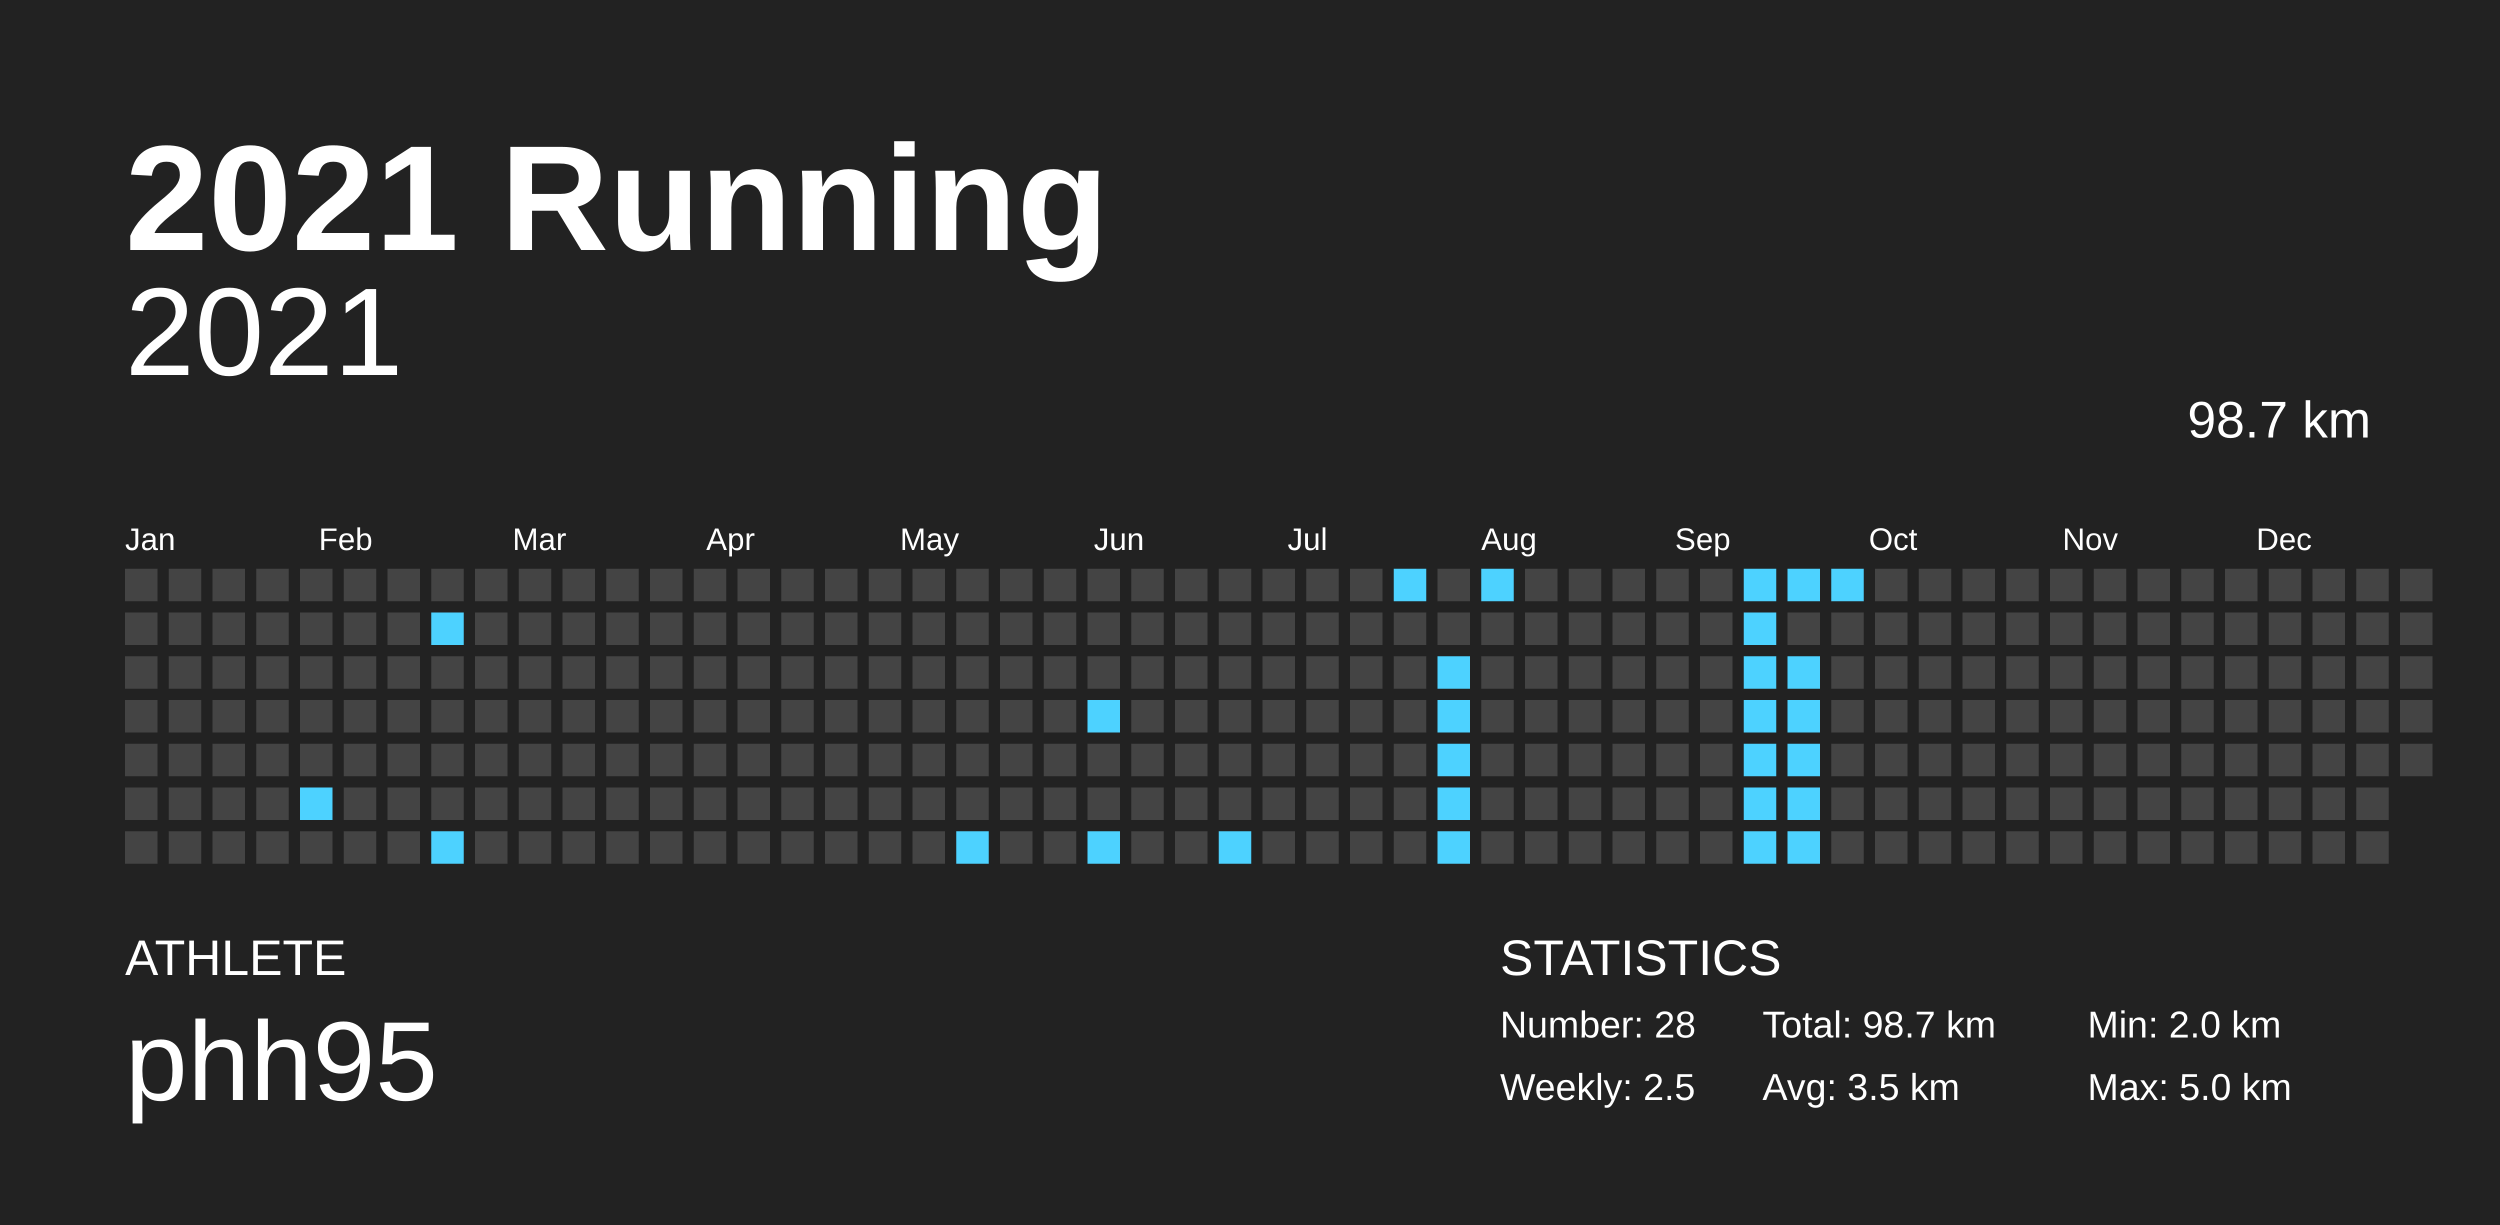
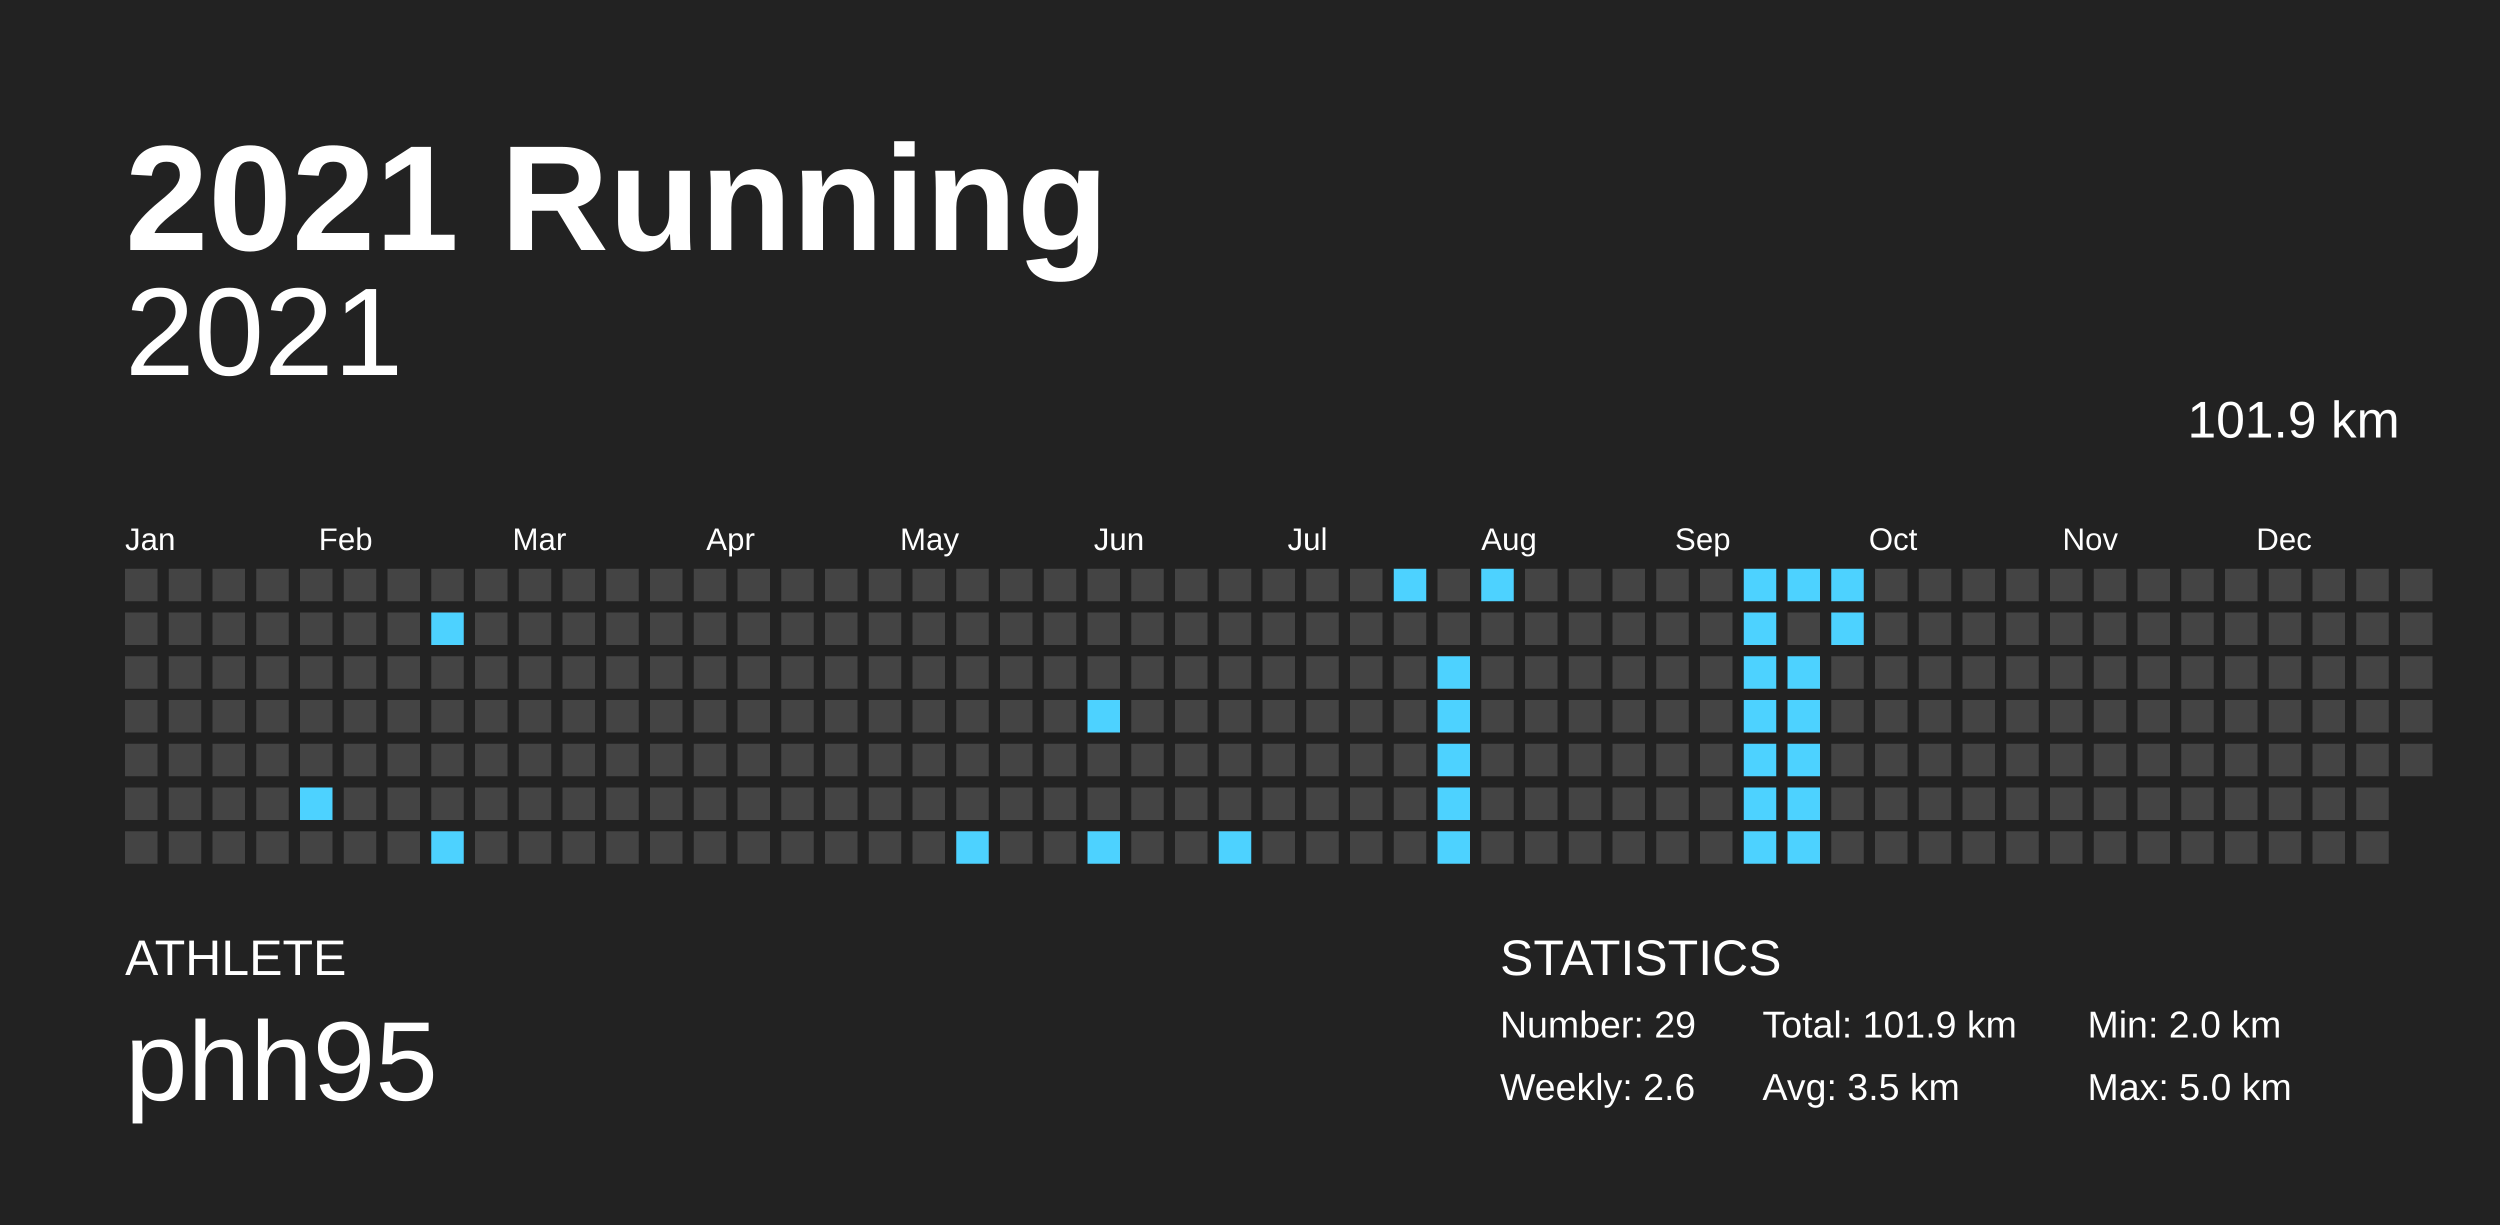
<svg xmlns="http://www.w3.org/2000/svg" baseProfile="full" height="98mm" version="1.1" viewBox="0,0,200,98" width="200mm">
  <defs />
  <rect fill="#222222" height="98" width="200" x="0" y="0" />
  <text fill="#FFFFFF" style="font-size:12px; font-family:Arial; font-weight:bold;" x="10" y="20">2021 Running</text>
  <text fill="#FFFFFF" style="font-size:4px; font-family:Arial" x="10" y="78">ATHLETE</text>
  <text fill="#FFFFFF" style="font-size:9px; font-family:Arial" x="10" y="88">phh95</text>
  <text fill="#FFFFFF" style="font-size:4px; font-family:Arial" x="120" y="78">STATISTICS</text>
-   <text fill="#FFFFFF" style="font-size:3px; font-family:Arial" x="120" y="83">Number: 28</text>
-   <text fill="#FFFFFF" style="font-size:3px; font-family:Arial" x="120" y="88">Weekly: 2.5</text>
-   <text fill="#FFFFFF" style="font-size:3px; font-family:Arial" x="141" y="83">Total: 98.7 km</text>
+   <text fill="#FFFFFF" style="font-size:3px; font-family:Arial" x="120" y="83">Number: 29</text>
+   <text fill="#FFFFFF" style="font-size:3px; font-family:Arial" x="120" y="88">Weekly: 2.6</text>
+   <text fill="#FFFFFF" style="font-size:3px; font-family:Arial" x="141" y="83">Total: 101.9 km</text>
  <text fill="#FFFFFF" style="font-size:3px; font-family:Arial" x="141" y="88">Avg: 3.5 km</text>
  <text fill="#FFFFFF" style="font-size:3px; font-family:Arial" x="167" y="83">Min: 2.0 km</text>
  <text fill="#FFFFFF" style="font-size:3px; font-family:Arial" x="167" y="88">Max: 5.0 km</text>
  <text alignment-baseline="hanging" fill="#FFFFFF" style="font-size:10.0px; font-family:Arial;" x="10" y="30">2021</text>
-   <text alignment-baseline="hanging" fill="#FFFFFF" style="font-size:4.125px; font-family:Arial;" x="175" y="35">98.7 km</text>
+   <text alignment-baseline="hanging" fill="#FFFFFF" style="font-size:4.125px; font-family:Arial;" x="175" y="35">101.9 km</text>
  <text fill="#FFFFFF" style="font-size:2.5px; font-family:Arial" x="10.0" y="44">Jan</text>
  <text fill="#FFFFFF" style="font-size:2.5px; font-family:Arial" x="25.5" y="44">Feb</text>
  <text fill="#FFFFFF" style="font-size:2.5px; font-family:Arial" x="41.0" y="44">Mar</text>
  <text fill="#FFFFFF" style="font-size:2.5px; font-family:Arial" x="56.5" y="44">Apr</text>
  <text fill="#FFFFFF" style="font-size:2.5px; font-family:Arial" x="72.0" y="44">May</text>
  <text fill="#FFFFFF" style="font-size:2.5px; font-family:Arial" x="87.5" y="44">Jun</text>
  <text fill="#FFFFFF" style="font-size:2.5px; font-family:Arial" x="103.0" y="44">Jul</text>
  <text fill="#FFFFFF" style="font-size:2.5px; font-family:Arial" x="118.5" y="44">Aug</text>
  <text fill="#FFFFFF" style="font-size:2.5px; font-family:Arial" x="134.0" y="44">Sep</text>
  <text fill="#FFFFFF" style="font-size:2.5px; font-family:Arial" x="149.5" y="44">Oct</text>
  <text fill="#FFFFFF" style="font-size:2.5px; font-family:Arial" x="165.0" y="44">Nov</text>
  <text fill="#FFFFFF" style="font-size:2.5px; font-family:Arial" x="180.5" y="44">Dec</text>
  <rect fill="#444444" height="2.6" width="2.6" x="10.0" y="45.5" />
  <rect fill="#444444" height="2.6" width="2.6" x="10.0" y="49.0" />
  <rect fill="#444444" height="2.6" width="2.6" x="10.0" y="52.5" />
  <rect fill="#444444" height="2.6" width="2.6" x="10.0" y="56.0" />
  <rect fill="#444444" height="2.6" width="2.6" x="10.0" y="59.5" />
  <rect fill="#444444" height="2.6" width="2.6" x="10.0" y="63.0" />
  <rect fill="#444444" height="2.6" width="2.6" x="10.0" y="66.5" />
  <rect fill="#444444" height="2.6" width="2.6" x="13.5" y="45.5" />
  <rect fill="#444444" height="2.6" width="2.6" x="13.5" y="49.0" />
  <rect fill="#444444" height="2.6" width="2.6" x="13.5" y="52.5" />
  <rect fill="#444444" height="2.6" width="2.6" x="13.5" y="56.0" />
  <rect fill="#444444" height="2.6" width="2.6" x="13.5" y="59.5" />
  <rect fill="#444444" height="2.6" width="2.6" x="13.5" y="63.0" />
  <rect fill="#444444" height="2.6" width="2.6" x="13.5" y="66.5" />
  <rect fill="#444444" height="2.6" width="2.6" x="17.0" y="45.5" />
  <rect fill="#444444" height="2.6" width="2.6" x="17.0" y="49.0" />
  <rect fill="#444444" height="2.6" width="2.6" x="17.0" y="52.5" />
  <rect fill="#444444" height="2.6" width="2.6" x="17.0" y="56.0" />
  <rect fill="#444444" height="2.6" width="2.6" x="17.0" y="59.5" />
  <rect fill="#444444" height="2.6" width="2.6" x="17.0" y="63.0" />
  <rect fill="#444444" height="2.6" width="2.6" x="17.0" y="66.5" />
  <rect fill="#444444" height="2.6" width="2.6" x="20.5" y="45.5" />
  <rect fill="#444444" height="2.6" width="2.6" x="20.5" y="49.0" />
  <rect fill="#444444" height="2.6" width="2.6" x="20.5" y="52.5" />
  <rect fill="#444444" height="2.6" width="2.6" x="20.5" y="56.0" />
  <rect fill="#444444" height="2.6" width="2.6" x="20.5" y="59.5" />
  <rect fill="#444444" height="2.6" width="2.6" x="20.5" y="63.0" />
  <rect fill="#444444" height="2.6" width="2.6" x="20.5" y="66.5" />
  <rect fill="#444444" height="2.6" width="2.6" x="24.0" y="45.5" />
  <rect fill="#444444" height="2.6" width="2.6" x="24.0" y="49.0" />
  <rect fill="#444444" height="2.6" width="2.6" x="24.0" y="52.5" />
  <rect fill="#444444" height="2.6" width="2.6" x="24.0" y="56.0" />
  <rect fill="#444444" height="2.6" width="2.6" x="24.0" y="59.5" />
  <rect fill="#4dd2ff" height="2.6" width="2.6" x="24.0" y="63.0" />
  <rect fill="#444444" height="2.6" width="2.6" x="24.0" y="66.5" />
  <rect fill="#444444" height="2.6" width="2.6" x="27.5" y="45.5" />
  <rect fill="#444444" height="2.6" width="2.6" x="27.5" y="49.0" />
  <rect fill="#444444" height="2.6" width="2.6" x="27.5" y="52.5" />
  <rect fill="#444444" height="2.6" width="2.6" x="27.5" y="56.0" />
  <rect fill="#444444" height="2.6" width="2.6" x="27.5" y="59.5" />
  <rect fill="#444444" height="2.6" width="2.6" x="27.5" y="63.0" />
  <rect fill="#444444" height="2.6" width="2.6" x="27.5" y="66.5" />
  <rect fill="#444444" height="2.6" width="2.6" x="31.0" y="45.5" />
  <rect fill="#444444" height="2.6" width="2.6" x="31.0" y="49.0" />
  <rect fill="#444444" height="2.6" width="2.6" x="31.0" y="52.5" />
  <rect fill="#444444" height="2.6" width="2.6" x="31.0" y="56.0" />
  <rect fill="#444444" height="2.6" width="2.6" x="31.0" y="59.5" />
  <rect fill="#444444" height="2.6" width="2.6" x="31.0" y="63.0" />
  <rect fill="#444444" height="2.6" width="2.6" x="31.0" y="66.5" />
  <rect fill="#444444" height="2.6" width="2.6" x="34.5" y="45.5" />
  <rect fill="#4dd2ff" height="2.6" width="2.6" x="34.5" y="49.0" />
  <rect fill="#444444" height="2.6" width="2.6" x="34.5" y="52.5" />
  <rect fill="#444444" height="2.6" width="2.6" x="34.5" y="56.0" />
  <rect fill="#444444" height="2.6" width="2.6" x="34.5" y="59.5" />
  <rect fill="#444444" height="2.6" width="2.6" x="34.5" y="63.0" />
  <rect fill="#4dd2ff" height="2.6" width="2.6" x="34.5" y="66.5" />
  <rect fill="#444444" height="2.6" width="2.6" x="38.0" y="45.5" />
  <rect fill="#444444" height="2.6" width="2.6" x="38.0" y="49.0" />
  <rect fill="#444444" height="2.6" width="2.6" x="38.0" y="52.5" />
  <rect fill="#444444" height="2.6" width="2.6" x="38.0" y="56.0" />
  <rect fill="#444444" height="2.6" width="2.6" x="38.0" y="59.5" />
  <rect fill="#444444" height="2.6" width="2.6" x="38.0" y="63.0" />
  <rect fill="#444444" height="2.6" width="2.6" x="38.0" y="66.5" />
  <rect fill="#444444" height="2.6" width="2.6" x="41.5" y="45.5" />
  <rect fill="#444444" height="2.6" width="2.6" x="41.5" y="49.0" />
  <rect fill="#444444" height="2.6" width="2.6" x="41.5" y="52.5" />
  <rect fill="#444444" height="2.6" width="2.6" x="41.5" y="56.0" />
  <rect fill="#444444" height="2.6" width="2.6" x="41.5" y="59.5" />
  <rect fill="#444444" height="2.6" width="2.6" x="41.5" y="63.0" />
  <rect fill="#444444" height="2.6" width="2.6" x="41.5" y="66.5" />
  <rect fill="#444444" height="2.6" width="2.6" x="45.0" y="45.5" />
  <rect fill="#444444" height="2.6" width="2.6" x="45.0" y="49.0" />
  <rect fill="#444444" height="2.6" width="2.6" x="45.0" y="52.5" />
  <rect fill="#444444" height="2.6" width="2.6" x="45.0" y="56.0" />
  <rect fill="#444444" height="2.6" width="2.6" x="45.0" y="59.5" />
  <rect fill="#444444" height="2.6" width="2.6" x="45.0" y="63.0" />
  <rect fill="#444444" height="2.6" width="2.6" x="45.0" y="66.5" />
  <rect fill="#444444" height="2.6" width="2.6" x="48.5" y="45.5" />
  <rect fill="#444444" height="2.6" width="2.6" x="48.5" y="49.0" />
  <rect fill="#444444" height="2.6" width="2.6" x="48.5" y="52.5" />
  <rect fill="#444444" height="2.6" width="2.6" x="48.5" y="56.0" />
  <rect fill="#444444" height="2.6" width="2.6" x="48.5" y="59.5" />
  <rect fill="#444444" height="2.6" width="2.6" x="48.5" y="63.0" />
  <rect fill="#444444" height="2.6" width="2.6" x="48.5" y="66.5" />
  <rect fill="#444444" height="2.6" width="2.6" x="52.0" y="45.5" />
  <rect fill="#444444" height="2.6" width="2.6" x="52.0" y="49.0" />
  <rect fill="#444444" height="2.6" width="2.6" x="52.0" y="52.5" />
  <rect fill="#444444" height="2.6" width="2.6" x="52.0" y="56.0" />
  <rect fill="#444444" height="2.6" width="2.6" x="52.0" y="59.5" />
  <rect fill="#444444" height="2.6" width="2.6" x="52.0" y="63.0" />
  <rect fill="#444444" height="2.6" width="2.6" x="52.0" y="66.5" />
  <rect fill="#444444" height="2.6" width="2.6" x="55.5" y="45.5" />
  <rect fill="#444444" height="2.6" width="2.6" x="55.5" y="49.0" />
  <rect fill="#444444" height="2.6" width="2.6" x="55.5" y="52.5" />
  <rect fill="#444444" height="2.6" width="2.6" x="55.5" y="56.0" />
  <rect fill="#444444" height="2.6" width="2.6" x="55.5" y="59.5" />
  <rect fill="#444444" height="2.6" width="2.6" x="55.5" y="63.0" />
  <rect fill="#444444" height="2.6" width="2.6" x="55.5" y="66.5" />
  <rect fill="#444444" height="2.6" width="2.6" x="59.0" y="45.5" />
  <rect fill="#444444" height="2.6" width="2.6" x="59.0" y="49.0" />
  <rect fill="#444444" height="2.6" width="2.6" x="59.0" y="52.5" />
  <rect fill="#444444" height="2.6" width="2.6" x="59.0" y="56.0" />
  <rect fill="#444444" height="2.6" width="2.6" x="59.0" y="59.5" />
  <rect fill="#444444" height="2.6" width="2.6" x="59.0" y="63.0" />
  <rect fill="#444444" height="2.6" width="2.6" x="59.0" y="66.5" />
  <rect fill="#444444" height="2.6" width="2.6" x="62.5" y="45.5" />
  <rect fill="#444444" height="2.6" width="2.6" x="62.5" y="49.0" />
  <rect fill="#444444" height="2.6" width="2.6" x="62.5" y="52.5" />
  <rect fill="#444444" height="2.6" width="2.6" x="62.5" y="56.0" />
  <rect fill="#444444" height="2.6" width="2.6" x="62.5" y="59.5" />
  <rect fill="#444444" height="2.6" width="2.6" x="62.5" y="63.0" />
  <rect fill="#444444" height="2.6" width="2.6" x="62.5" y="66.5" />
  <rect fill="#444444" height="2.6" width="2.6" x="66.0" y="45.5" />
  <rect fill="#444444" height="2.6" width="2.6" x="66.0" y="49.0" />
  <rect fill="#444444" height="2.6" width="2.6" x="66.0" y="52.5" />
  <rect fill="#444444" height="2.6" width="2.6" x="66.0" y="56.0" />
  <rect fill="#444444" height="2.6" width="2.6" x="66.0" y="59.5" />
  <rect fill="#444444" height="2.6" width="2.6" x="66.0" y="63.0" />
  <rect fill="#444444" height="2.6" width="2.6" x="66.0" y="66.5" />
  <rect fill="#444444" height="2.6" width="2.6" x="69.5" y="45.5" />
  <rect fill="#444444" height="2.6" width="2.6" x="69.5" y="49.0" />
  <rect fill="#444444" height="2.6" width="2.6" x="69.5" y="52.5" />
  <rect fill="#444444" height="2.6" width="2.6" x="69.5" y="56.0" />
  <rect fill="#444444" height="2.6" width="2.6" x="69.5" y="59.5" />
  <rect fill="#444444" height="2.6" width="2.6" x="69.5" y="63.0" />
  <rect fill="#444444" height="2.6" width="2.6" x="69.5" y="66.5" />
  <rect fill="#444444" height="2.6" width="2.6" x="73.0" y="45.5" />
  <rect fill="#444444" height="2.6" width="2.6" x="73.0" y="49.0" />
  <rect fill="#444444" height="2.6" width="2.6" x="73.0" y="52.5" />
  <rect fill="#444444" height="2.6" width="2.6" x="73.0" y="56.0" />
  <rect fill="#444444" height="2.6" width="2.6" x="73.0" y="59.5" />
  <rect fill="#444444" height="2.6" width="2.6" x="73.0" y="63.0" />
  <rect fill="#444444" height="2.6" width="2.6" x="73.0" y="66.5" />
  <rect fill="#444444" height="2.6" width="2.6" x="76.5" y="45.5" />
  <rect fill="#444444" height="2.6" width="2.6" x="76.5" y="49.0" />
  <rect fill="#444444" height="2.6" width="2.6" x="76.5" y="52.5" />
  <rect fill="#444444" height="2.6" width="2.6" x="76.5" y="56.0" />
  <rect fill="#444444" height="2.6" width="2.6" x="76.5" y="59.5" />
  <rect fill="#444444" height="2.6" width="2.6" x="76.5" y="63.0" />
  <rect fill="#4dd2ff" height="2.6" width="2.6" x="76.5" y="66.5" />
  <rect fill="#444444" height="2.6" width="2.6" x="80.0" y="45.5" />
  <rect fill="#444444" height="2.6" width="2.6" x="80.0" y="49.0" />
  <rect fill="#444444" height="2.6" width="2.6" x="80.0" y="52.5" />
  <rect fill="#444444" height="2.6" width="2.6" x="80.0" y="56.0" />
  <rect fill="#444444" height="2.6" width="2.6" x="80.0" y="59.5" />
  <rect fill="#444444" height="2.6" width="2.6" x="80.0" y="63.0" />
  <rect fill="#444444" height="2.6" width="2.6" x="80.0" y="66.5" />
  <rect fill="#444444" height="2.6" width="2.6" x="83.5" y="45.5" />
  <rect fill="#444444" height="2.6" width="2.6" x="83.5" y="49.0" />
  <rect fill="#444444" height="2.6" width="2.6" x="83.5" y="52.5" />
  <rect fill="#444444" height="2.6" width="2.6" x="83.5" y="56.0" />
  <rect fill="#444444" height="2.6" width="2.6" x="83.5" y="59.5" />
  <rect fill="#444444" height="2.6" width="2.6" x="83.5" y="63.0" />
  <rect fill="#444444" height="2.6" width="2.6" x="83.5" y="66.5" />
  <rect fill="#444444" height="2.6" width="2.6" x="87.0" y="45.5" />
  <rect fill="#444444" height="2.6" width="2.6" x="87.0" y="49.0" />
  <rect fill="#444444" height="2.6" width="2.6" x="87.0" y="52.5" />
  <rect fill="#4dd2ff" height="2.6" width="2.6" x="87.0" y="56.0" />
  <rect fill="#444444" height="2.6" width="2.6" x="87.0" y="59.5" />
  <rect fill="#444444" height="2.6" width="2.6" x="87.0" y="63.0" />
  <rect fill="#4dd2ff" height="2.6" width="2.6" x="87.0" y="66.5" />
  <rect fill="#444444" height="2.6" width="2.6" x="90.5" y="45.5" />
  <rect fill="#444444" height="2.6" width="2.6" x="90.5" y="49.0" />
  <rect fill="#444444" height="2.6" width="2.6" x="90.5" y="52.5" />
  <rect fill="#444444" height="2.6" width="2.6" x="90.5" y="56.0" />
  <rect fill="#444444" height="2.6" width="2.6" x="90.5" y="59.5" />
  <rect fill="#444444" height="2.6" width="2.6" x="90.5" y="63.0" />
  <rect fill="#444444" height="2.6" width="2.6" x="90.5" y="66.5" />
  <rect fill="#444444" height="2.6" width="2.6" x="94.0" y="45.5" />
  <rect fill="#444444" height="2.6" width="2.6" x="94.0" y="49.0" />
  <rect fill="#444444" height="2.6" width="2.6" x="94.0" y="52.5" />
  <rect fill="#444444" height="2.6" width="2.6" x="94.0" y="56.0" />
  <rect fill="#444444" height="2.6" width="2.6" x="94.0" y="59.5" />
  <rect fill="#444444" height="2.6" width="2.6" x="94.0" y="63.0" />
  <rect fill="#444444" height="2.6" width="2.6" x="94.0" y="66.5" />
  <rect fill="#444444" height="2.6" width="2.6" x="97.5" y="45.5" />
  <rect fill="#444444" height="2.6" width="2.6" x="97.5" y="49.0" />
  <rect fill="#444444" height="2.6" width="2.6" x="97.5" y="52.5" />
  <rect fill="#444444" height="2.6" width="2.6" x="97.5" y="56.0" />
  <rect fill="#444444" height="2.6" width="2.6" x="97.5" y="59.5" />
  <rect fill="#444444" height="2.6" width="2.6" x="97.5" y="63.0" />
  <rect fill="#4dd2ff" height="2.6" width="2.6" x="97.5" y="66.5" />
  <rect fill="#444444" height="2.6" width="2.6" x="101.0" y="45.5" />
  <rect fill="#444444" height="2.6" width="2.6" x="101.0" y="49.0" />
  <rect fill="#444444" height="2.6" width="2.6" x="101.0" y="52.5" />
  <rect fill="#444444" height="2.6" width="2.6" x="101.0" y="56.0" />
  <rect fill="#444444" height="2.6" width="2.6" x="101.0" y="59.5" />
  <rect fill="#444444" height="2.6" width="2.6" x="101.0" y="63.0" />
  <rect fill="#444444" height="2.6" width="2.6" x="101.0" y="66.5" />
  <rect fill="#444444" height="2.6" width="2.6" x="104.5" y="45.5" />
  <rect fill="#444444" height="2.6" width="2.6" x="104.5" y="49.0" />
  <rect fill="#444444" height="2.6" width="2.6" x="104.5" y="52.5" />
  <rect fill="#444444" height="2.6" width="2.6" x="104.5" y="56.0" />
  <rect fill="#444444" height="2.6" width="2.6" x="104.5" y="59.5" />
  <rect fill="#444444" height="2.6" width="2.6" x="104.5" y="63.0" />
  <rect fill="#444444" height="2.6" width="2.6" x="104.5" y="66.5" />
  <rect fill="#444444" height="2.6" width="2.6" x="108.0" y="45.5" />
  <rect fill="#444444" height="2.6" width="2.6" x="108.0" y="49.0" />
  <rect fill="#444444" height="2.6" width="2.6" x="108.0" y="52.5" />
  <rect fill="#444444" height="2.6" width="2.6" x="108.0" y="56.0" />
  <rect fill="#444444" height="2.6" width="2.6" x="108.0" y="59.5" />
  <rect fill="#444444" height="2.6" width="2.6" x="108.0" y="63.0" />
  <rect fill="#444444" height="2.6" width="2.6" x="108.0" y="66.5" />
  <rect fill="#4dd2ff" height="2.6" width="2.6" x="111.5" y="45.5" />
  <rect fill="#444444" height="2.6" width="2.6" x="111.5" y="49.0" />
  <rect fill="#444444" height="2.6" width="2.6" x="111.5" y="52.5" />
  <rect fill="#444444" height="2.6" width="2.6" x="111.5" y="56.0" />
  <rect fill="#444444" height="2.6" width="2.6" x="111.5" y="59.5" />
  <rect fill="#444444" height="2.6" width="2.6" x="111.5" y="63.0" />
  <rect fill="#444444" height="2.6" width="2.6" x="111.5" y="66.5" />
  <rect fill="#444444" height="2.6" width="2.6" x="115.0" y="45.5" />
  <rect fill="#444444" height="2.6" width="2.6" x="115.0" y="49.0" />
  <rect fill="#4dd2ff" height="2.6" width="2.6" x="115.0" y="52.5" />
  <rect fill="#4dd2ff" height="2.6" width="2.6" x="115.0" y="56.0" />
  <rect fill="#4dd2ff" height="2.6" width="2.6" x="115.0" y="59.5" />
  <rect fill="#4dd2ff" height="2.6" width="2.6" x="115.0" y="63.0" />
  <rect fill="#4dd2ff" height="2.6" width="2.6" x="115.0" y="66.5" />
  <rect fill="#4dd2ff" height="2.6" width="2.6" x="118.5" y="45.5" />
  <rect fill="#444444" height="2.6" width="2.6" x="118.5" y="49.0" />
  <rect fill="#444444" height="2.6" width="2.6" x="118.5" y="52.5" />
  <rect fill="#444444" height="2.6" width="2.6" x="118.5" y="56.0" />
  <rect fill="#444444" height="2.6" width="2.6" x="118.5" y="59.5" />
  <rect fill="#444444" height="2.6" width="2.6" x="118.5" y="63.0" />
  <rect fill="#444444" height="2.6" width="2.6" x="118.5" y="66.5" />
  <rect fill="#444444" height="2.6" width="2.6" x="122.0" y="45.5" />
  <rect fill="#444444" height="2.6" width="2.6" x="122.0" y="49.0" />
  <rect fill="#444444" height="2.6" width="2.6" x="122.0" y="52.5" />
  <rect fill="#444444" height="2.6" width="2.6" x="122.0" y="56.0" />
  <rect fill="#444444" height="2.6" width="2.6" x="122.0" y="59.5" />
  <rect fill="#444444" height="2.6" width="2.6" x="122.0" y="63.0" />
  <rect fill="#444444" height="2.6" width="2.6" x="122.0" y="66.5" />
  <rect fill="#444444" height="2.6" width="2.6" x="125.5" y="45.5" />
  <rect fill="#444444" height="2.6" width="2.6" x="125.5" y="49.0" />
  <rect fill="#444444" height="2.6" width="2.6" x="125.5" y="52.5" />
  <rect fill="#444444" height="2.6" width="2.6" x="125.5" y="56.0" />
  <rect fill="#444444" height="2.6" width="2.6" x="125.5" y="59.5" />
  <rect fill="#444444" height="2.6" width="2.6" x="125.5" y="63.0" />
  <rect fill="#444444" height="2.6" width="2.6" x="125.5" y="66.5" />
  <rect fill="#444444" height="2.6" width="2.6" x="129.0" y="45.5" />
  <rect fill="#444444" height="2.6" width="2.6" x="129.0" y="49.0" />
  <rect fill="#444444" height="2.6" width="2.6" x="129.0" y="52.5" />
  <rect fill="#444444" height="2.6" width="2.6" x="129.0" y="56.0" />
  <rect fill="#444444" height="2.6" width="2.6" x="129.0" y="59.5" />
  <rect fill="#444444" height="2.6" width="2.6" x="129.0" y="63.0" />
  <rect fill="#444444" height="2.6" width="2.6" x="129.0" y="66.5" />
  <rect fill="#444444" height="2.6" width="2.6" x="132.5" y="45.5" />
  <rect fill="#444444" height="2.6" width="2.6" x="132.5" y="49.0" />
  <rect fill="#444444" height="2.6" width="2.6" x="132.5" y="52.5" />
  <rect fill="#444444" height="2.6" width="2.6" x="132.5" y="56.0" />
  <rect fill="#444444" height="2.6" width="2.6" x="132.5" y="59.5" />
  <rect fill="#444444" height="2.6" width="2.6" x="132.5" y="63.0" />
  <rect fill="#444444" height="2.6" width="2.6" x="132.5" y="66.5" />
  <rect fill="#444444" height="2.6" width="2.6" x="136.0" y="45.5" />
  <rect fill="#444444" height="2.6" width="2.6" x="136.0" y="49.0" />
  <rect fill="#444444" height="2.6" width="2.6" x="136.0" y="52.5" />
  <rect fill="#444444" height="2.6" width="2.6" x="136.0" y="56.0" />
  <rect fill="#444444" height="2.6" width="2.6" x="136.0" y="59.5" />
  <rect fill="#444444" height="2.6" width="2.6" x="136.0" y="63.0" />
  <rect fill="#444444" height="2.6" width="2.6" x="136.0" y="66.5" />
  <rect fill="#4dd2ff" height="2.6" width="2.6" x="139.5" y="45.5" />
  <rect fill="#4dd2ff" height="2.6" width="2.6" x="139.5" y="49.0" />
  <rect fill="#4dd2ff" height="2.6" width="2.6" x="139.5" y="52.5" />
  <rect fill="#4dd2ff" height="2.6" width="2.6" x="139.5" y="56.0" />
  <rect fill="#4dd2ff" height="2.6" width="2.6" x="139.5" y="59.5" />
  <rect fill="#4dd2ff" height="2.6" width="2.6" x="139.5" y="63.0" />
  <rect fill="#4dd2ff" height="2.6" width="2.6" x="139.5" y="66.5" />
  <rect fill="#4dd2ff" height="2.6" width="2.6" x="143.0" y="45.5" />
  <rect fill="#444444" height="2.6" width="2.6" x="143.0" y="49.0" />
  <rect fill="#4dd2ff" height="2.6" width="2.6" x="143.0" y="52.5" />
  <rect fill="#4dd2ff" height="2.6" width="2.6" x="143.0" y="56.0" />
  <rect fill="#4dd2ff" height="2.6" width="2.6" x="143.0" y="59.5" />
  <rect fill="#4dd2ff" height="2.6" width="2.6" x="143.0" y="63.0" />
  <rect fill="#4dd2ff" height="2.6" width="2.6" x="143.0" y="66.5" />
  <rect fill="#4dd2ff" height="2.6" width="2.6" x="146.5" y="45.5" />
-   <rect fill="#444444" height="2.6" width="2.6" x="146.5" y="49.0" />
+   <rect fill="#4dd2ff" height="2.6" width="2.6" x="146.5" y="49.0" />
  <rect fill="#444444" height="2.6" width="2.6" x="146.5" y="52.5" />
  <rect fill="#444444" height="2.6" width="2.6" x="146.5" y="56.0" />
  <rect fill="#444444" height="2.6" width="2.6" x="146.5" y="59.5" />
  <rect fill="#444444" height="2.6" width="2.6" x="146.5" y="63.0" />
  <rect fill="#444444" height="2.6" width="2.6" x="146.5" y="66.5" />
  <rect fill="#444444" height="2.6" width="2.6" x="150.0" y="45.5" />
  <rect fill="#444444" height="2.6" width="2.6" x="150.0" y="49.0" />
  <rect fill="#444444" height="2.6" width="2.6" x="150.0" y="52.5" />
  <rect fill="#444444" height="2.6" width="2.6" x="150.0" y="56.0" />
  <rect fill="#444444" height="2.6" width="2.6" x="150.0" y="59.5" />
  <rect fill="#444444" height="2.6" width="2.6" x="150.0" y="63.0" />
  <rect fill="#444444" height="2.6" width="2.6" x="150.0" y="66.5" />
  <rect fill="#444444" height="2.6" width="2.6" x="153.5" y="45.5" />
  <rect fill="#444444" height="2.6" width="2.6" x="153.5" y="49.0" />
  <rect fill="#444444" height="2.6" width="2.6" x="153.5" y="52.5" />
  <rect fill="#444444" height="2.6" width="2.6" x="153.5" y="56.0" />
  <rect fill="#444444" height="2.6" width="2.6" x="153.5" y="59.5" />
  <rect fill="#444444" height="2.6" width="2.6" x="153.5" y="63.0" />
  <rect fill="#444444" height="2.6" width="2.6" x="153.5" y="66.5" />
  <rect fill="#444444" height="2.6" width="2.6" x="157.0" y="45.5" />
  <rect fill="#444444" height="2.6" width="2.6" x="157.0" y="49.0" />
  <rect fill="#444444" height="2.6" width="2.6" x="157.0" y="52.5" />
  <rect fill="#444444" height="2.6" width="2.6" x="157.0" y="56.0" />
  <rect fill="#444444" height="2.6" width="2.6" x="157.0" y="59.5" />
  <rect fill="#444444" height="2.6" width="2.6" x="157.0" y="63.0" />
  <rect fill="#444444" height="2.6" width="2.6" x="157.0" y="66.5" />
  <rect fill="#444444" height="2.6" width="2.6" x="160.5" y="45.5" />
  <rect fill="#444444" height="2.6" width="2.6" x="160.5" y="49.0" />
  <rect fill="#444444" height="2.6" width="2.6" x="160.5" y="52.5" />
  <rect fill="#444444" height="2.6" width="2.6" x="160.5" y="56.0" />
  <rect fill="#444444" height="2.6" width="2.6" x="160.5" y="59.5" />
  <rect fill="#444444" height="2.6" width="2.6" x="160.5" y="63.0" />
  <rect fill="#444444" height="2.6" width="2.6" x="160.5" y="66.5" />
  <rect fill="#444444" height="2.6" width="2.6" x="164.0" y="45.5" />
  <rect fill="#444444" height="2.6" width="2.6" x="164.0" y="49.0" />
  <rect fill="#444444" height="2.6" width="2.6" x="164.0" y="52.5" />
  <rect fill="#444444" height="2.6" width="2.6" x="164.0" y="56.0" />
  <rect fill="#444444" height="2.6" width="2.6" x="164.0" y="59.5" />
  <rect fill="#444444" height="2.6" width="2.6" x="164.0" y="63.0" />
  <rect fill="#444444" height="2.6" width="2.6" x="164.0" y="66.5" />
  <rect fill="#444444" height="2.6" width="2.6" x="167.5" y="45.5" />
  <rect fill="#444444" height="2.6" width="2.6" x="167.5" y="49.0" />
  <rect fill="#444444" height="2.6" width="2.6" x="167.5" y="52.5" />
  <rect fill="#444444" height="2.6" width="2.6" x="167.5" y="56.0" />
  <rect fill="#444444" height="2.6" width="2.6" x="167.5" y="59.5" />
  <rect fill="#444444" height="2.6" width="2.6" x="167.5" y="63.0" />
  <rect fill="#444444" height="2.6" width="2.6" x="167.5" y="66.5" />
  <rect fill="#444444" height="2.6" width="2.6" x="171.0" y="45.5" />
  <rect fill="#444444" height="2.6" width="2.6" x="171.0" y="49.0" />
  <rect fill="#444444" height="2.6" width="2.6" x="171.0" y="52.5" />
  <rect fill="#444444" height="2.6" width="2.6" x="171.0" y="56.0" />
  <rect fill="#444444" height="2.6" width="2.6" x="171.0" y="59.5" />
  <rect fill="#444444" height="2.6" width="2.6" x="171.0" y="63.0" />
  <rect fill="#444444" height="2.6" width="2.6" x="171.0" y="66.5" />
  <rect fill="#444444" height="2.6" width="2.6" x="174.5" y="45.5" />
  <rect fill="#444444" height="2.6" width="2.6" x="174.5" y="49.0" />
  <rect fill="#444444" height="2.6" width="2.6" x="174.5" y="52.5" />
  <rect fill="#444444" height="2.6" width="2.6" x="174.5" y="56.0" />
  <rect fill="#444444" height="2.6" width="2.6" x="174.5" y="59.5" />
  <rect fill="#444444" height="2.6" width="2.6" x="174.5" y="63.0" />
  <rect fill="#444444" height="2.6" width="2.6" x="174.5" y="66.5" />
  <rect fill="#444444" height="2.6" width="2.6" x="178.0" y="45.5" />
  <rect fill="#444444" height="2.6" width="2.6" x="178.0" y="49.0" />
  <rect fill="#444444" height="2.6" width="2.6" x="178.0" y="52.5" />
  <rect fill="#444444" height="2.6" width="2.6" x="178.0" y="56.0" />
  <rect fill="#444444" height="2.6" width="2.6" x="178.0" y="59.5" />
  <rect fill="#444444" height="2.6" width="2.6" x="178.0" y="63.0" />
  <rect fill="#444444" height="2.6" width="2.6" x="178.0" y="66.5" />
  <rect fill="#444444" height="2.6" width="2.6" x="181.5" y="45.5" />
  <rect fill="#444444" height="2.6" width="2.6" x="181.5" y="49.0" />
  <rect fill="#444444" height="2.6" width="2.6" x="181.5" y="52.5" />
  <rect fill="#444444" height="2.6" width="2.6" x="181.5" y="56.0" />
  <rect fill="#444444" height="2.6" width="2.6" x="181.5" y="59.5" />
  <rect fill="#444444" height="2.6" width="2.6" x="181.5" y="63.0" />
  <rect fill="#444444" height="2.6" width="2.6" x="181.5" y="66.5" />
  <rect fill="#444444" height="2.6" width="2.6" x="185.0" y="45.5" />
  <rect fill="#444444" height="2.6" width="2.6" x="185.0" y="49.0" />
  <rect fill="#444444" height="2.6" width="2.6" x="185.0" y="52.5" />
  <rect fill="#444444" height="2.6" width="2.6" x="185.0" y="56.0" />
  <rect fill="#444444" height="2.6" width="2.6" x="185.0" y="59.5" />
  <rect fill="#444444" height="2.6" width="2.6" x="185.0" y="63.0" />
  <rect fill="#444444" height="2.6" width="2.6" x="185.0" y="66.5" />
  <rect fill="#444444" height="2.6" width="2.6" x="188.5" y="45.5" />
  <rect fill="#444444" height="2.6" width="2.6" x="188.5" y="49.0" />
  <rect fill="#444444" height="2.6" width="2.6" x="188.5" y="52.5" />
  <rect fill="#444444" height="2.6" width="2.6" x="188.5" y="56.0" />
  <rect fill="#444444" height="2.6" width="2.6" x="188.5" y="59.5" />
  <rect fill="#444444" height="2.6" width="2.6" x="188.5" y="63.0" />
  <rect fill="#444444" height="2.6" width="2.6" x="188.5" y="66.5" />
  <rect fill="#444444" height="2.6" width="2.6" x="192.0" y="45.5" />
  <rect fill="#444444" height="2.6" width="2.6" x="192.0" y="49.0" />
  <rect fill="#444444" height="2.6" width="2.6" x="192.0" y="52.5" />
  <rect fill="#444444" height="2.6" width="2.6" x="192.0" y="56.0" />
  <rect fill="#444444" height="2.6" width="2.6" x="192.0" y="59.5" />
</svg>
